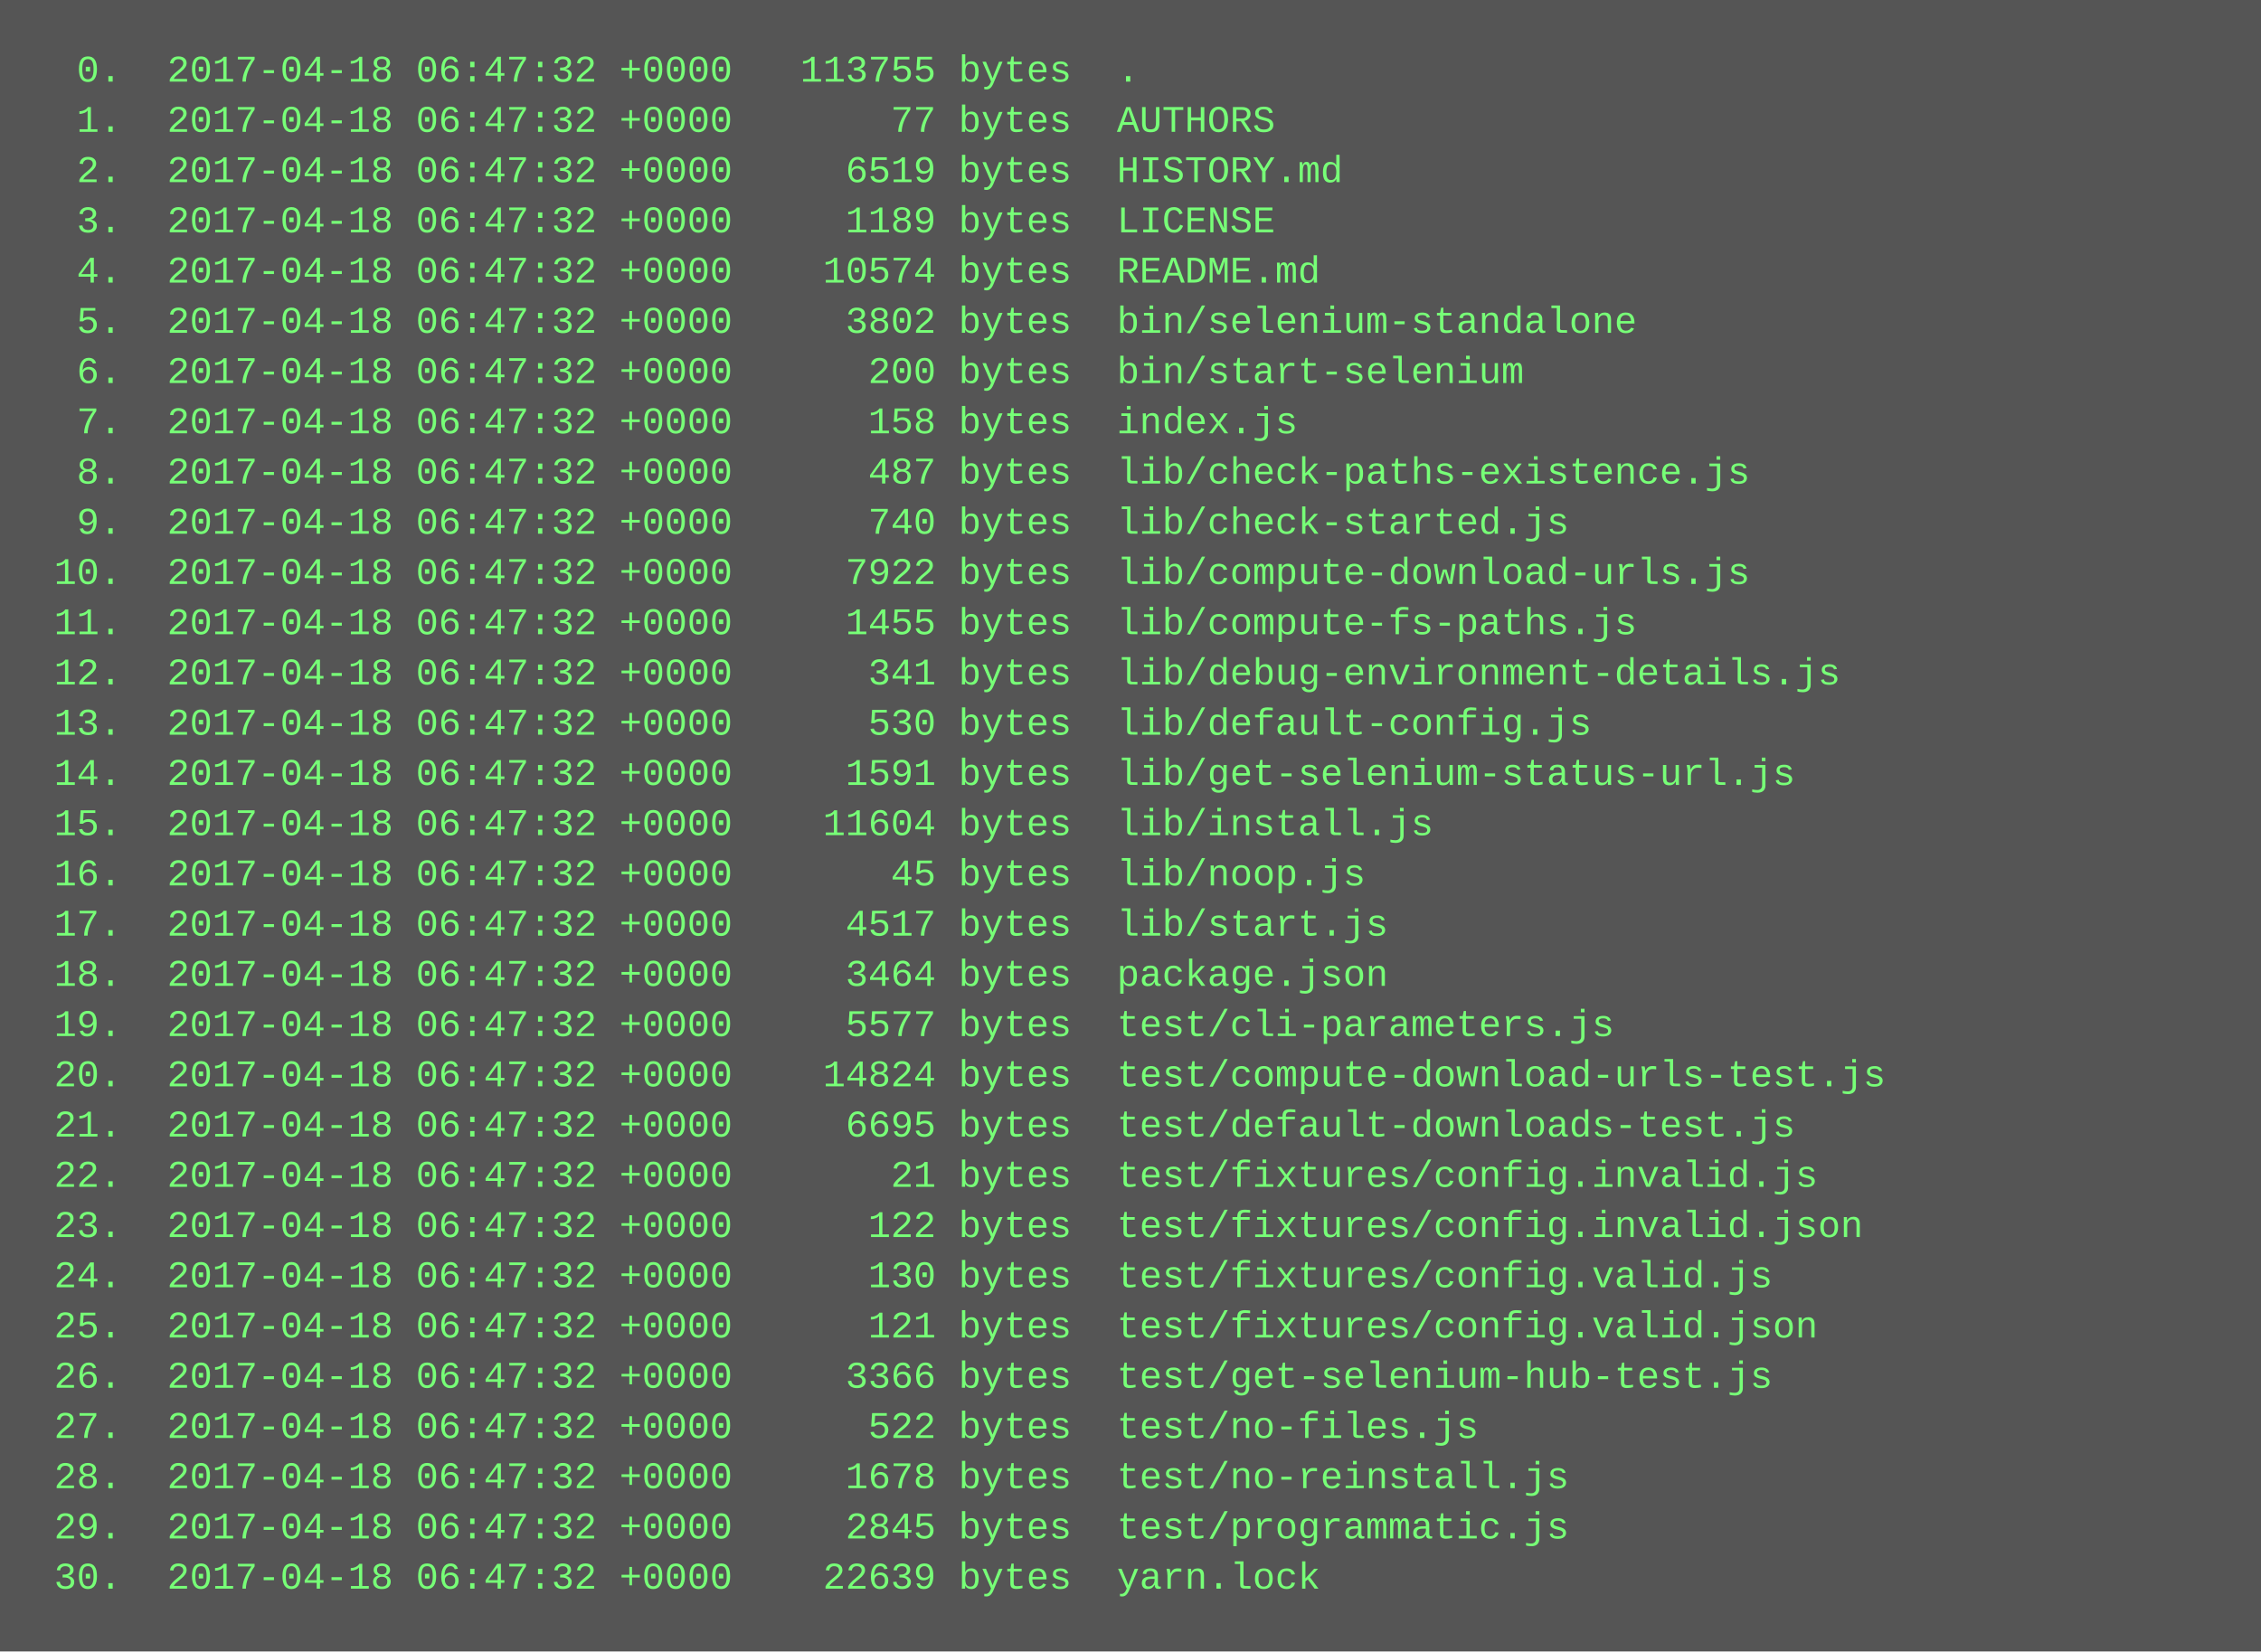
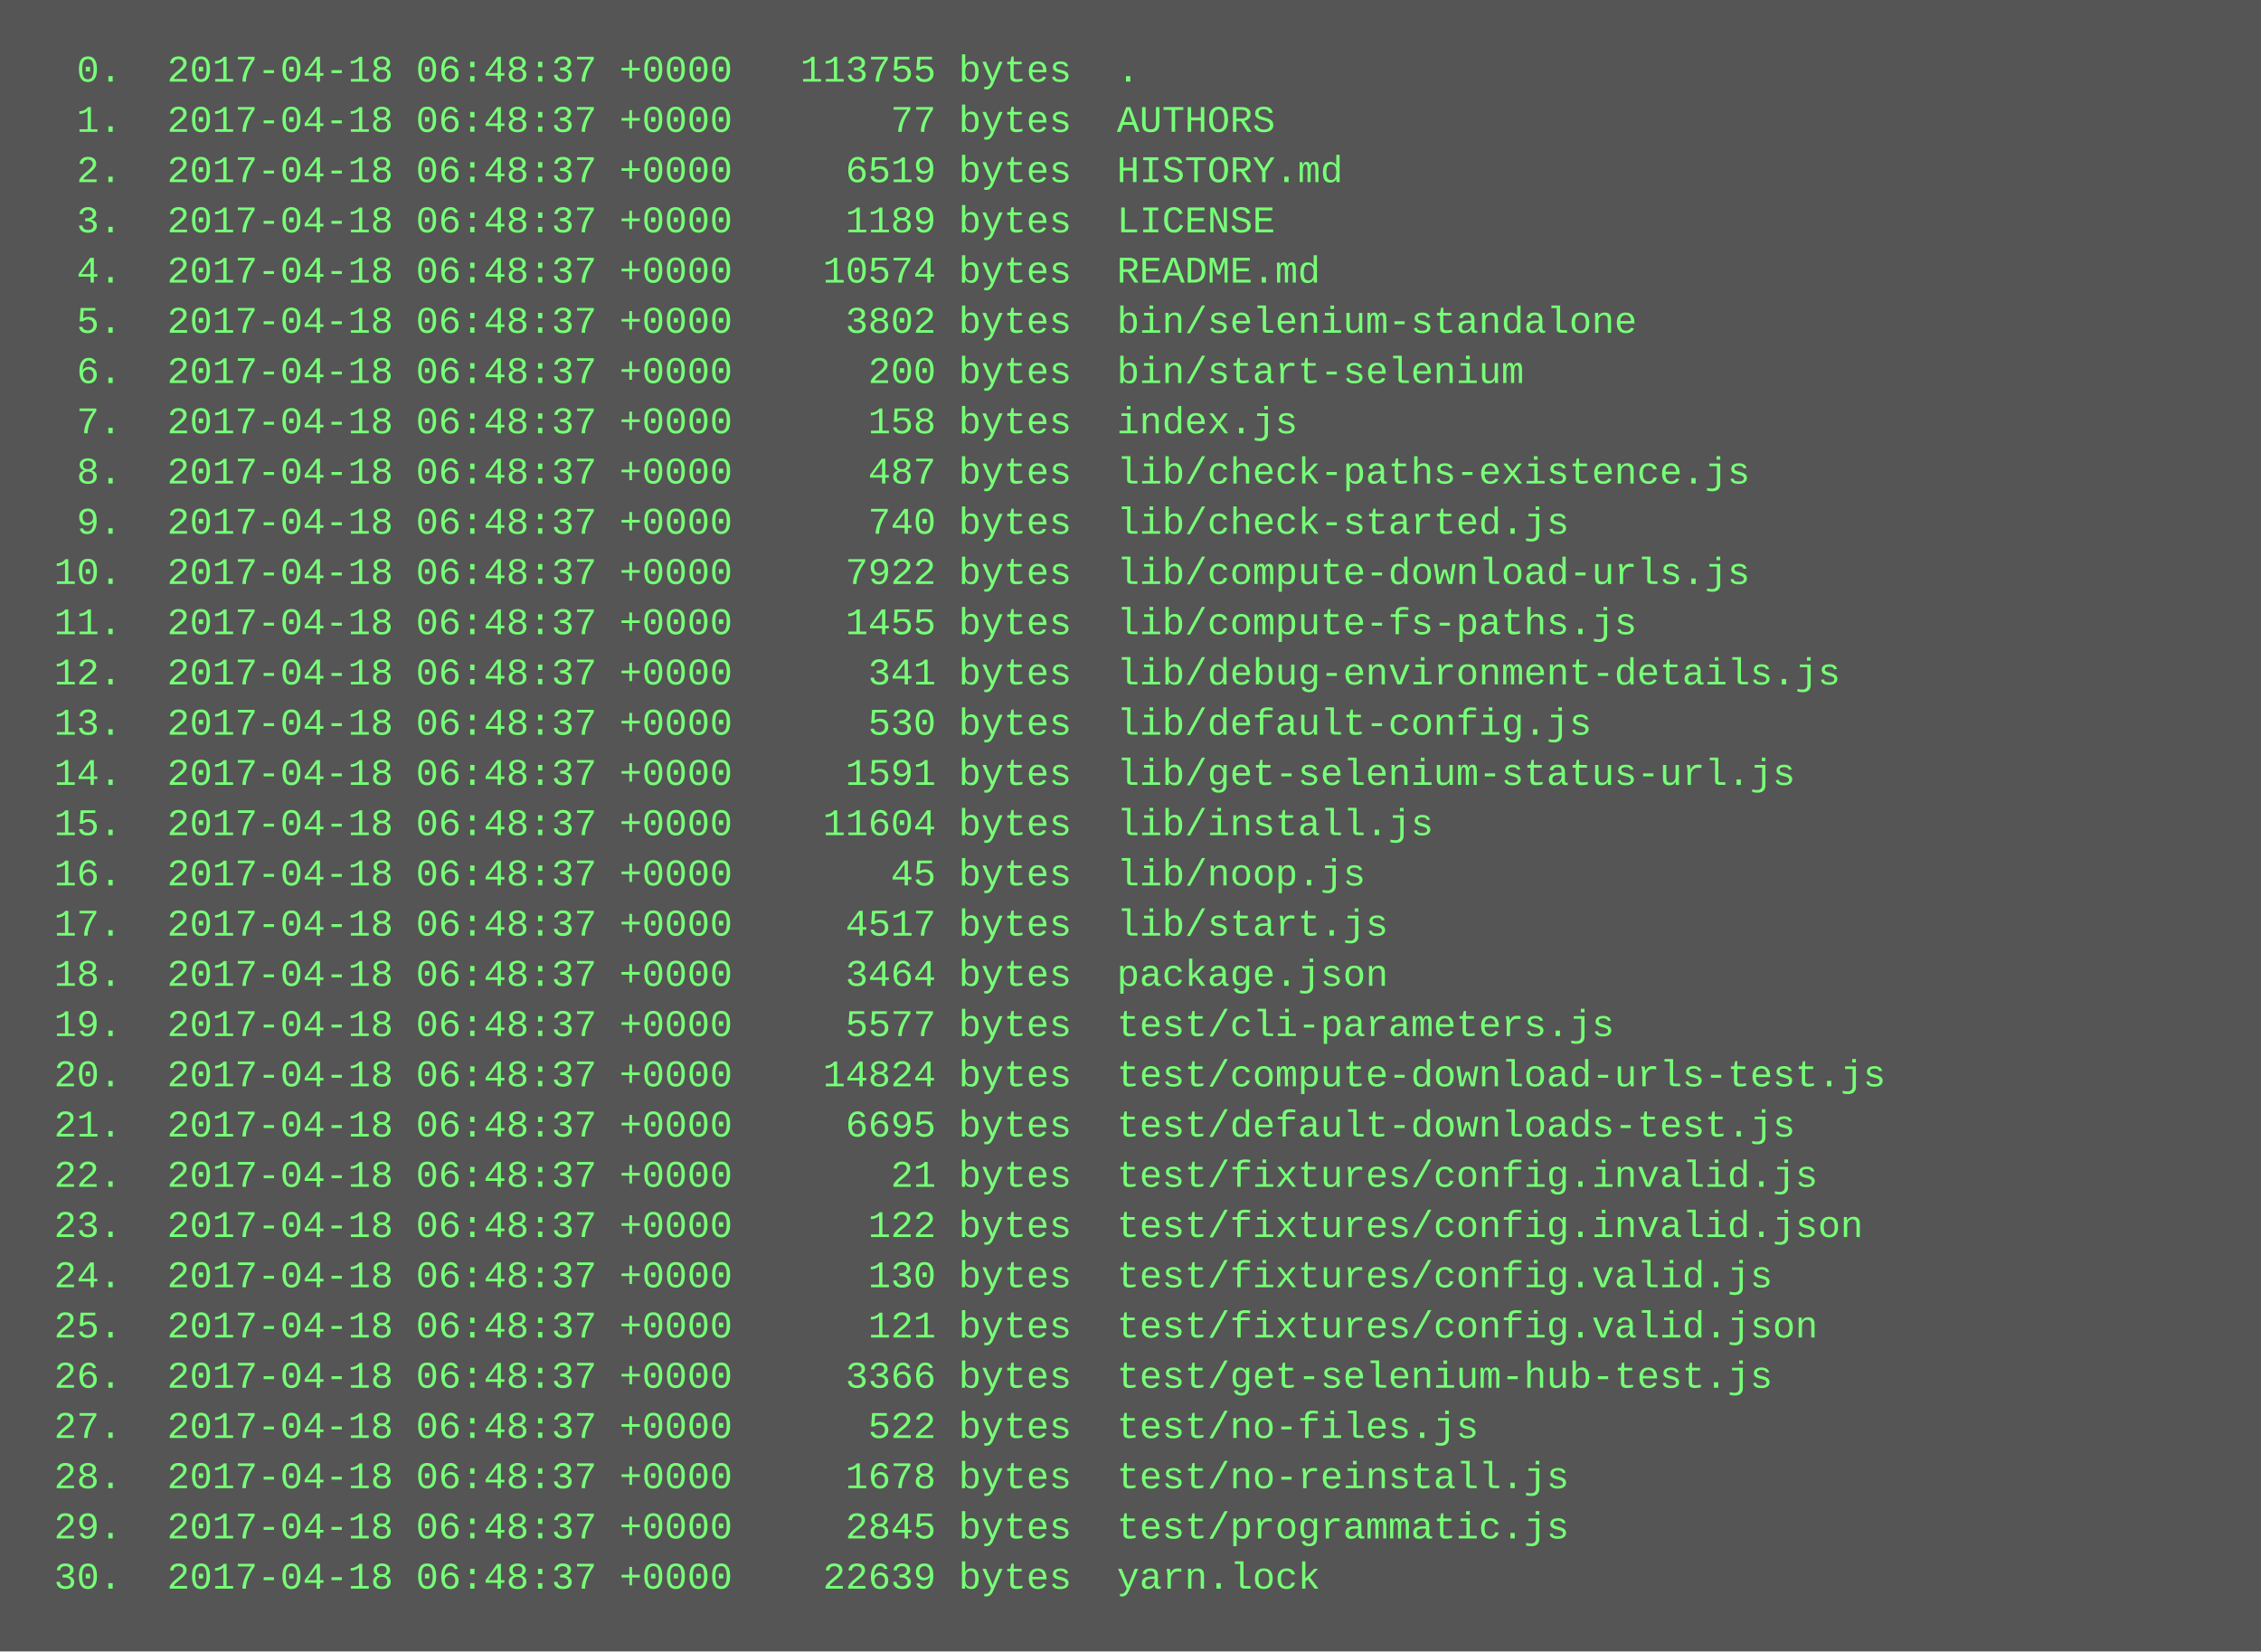
<svg xmlns="http://www.w3.org/2000/svg" height="526" width="720">
  <rect height="526" fill="#555" width="720" />
  <text fill="#7f7" font-family="Courier New" font-size="12" xml:space="preserve">
-     <tspan x="10" y="26">  0.  2017-04-18 06:47:32 +0000   113755 bytes  .</tspan>
-     <tspan x="10" y="42">  1.  2017-04-18 06:47:32 +0000       77 bytes  AUTHORS</tspan>
-     <tspan x="10" y="58">  2.  2017-04-18 06:47:32 +0000     6519 bytes  HISTORY.md</tspan>
-     <tspan x="10" y="74">  3.  2017-04-18 06:47:32 +0000     1189 bytes  LICENSE</tspan>
-     <tspan x="10" y="90">  4.  2017-04-18 06:47:32 +0000    10574 bytes  README.md</tspan>
-     <tspan x="10" y="106">  5.  2017-04-18 06:47:32 +0000     3802 bytes  bin/selenium-standalone</tspan>
-     <tspan x="10" y="122">  6.  2017-04-18 06:47:32 +0000      200 bytes  bin/start-selenium</tspan>
-     <tspan x="10" y="138">  7.  2017-04-18 06:47:32 +0000      158 bytes  index.js</tspan>
-     <tspan x="10" y="154">  8.  2017-04-18 06:47:32 +0000      487 bytes  lib/check-paths-existence.js</tspan>
-     <tspan x="10" y="170">  9.  2017-04-18 06:47:32 +0000      740 bytes  lib/check-started.js</tspan>
-     <tspan x="10" y="186"> 10.  2017-04-18 06:47:32 +0000     7922 bytes  lib/compute-download-urls.js</tspan>
-     <tspan x="10" y="202"> 11.  2017-04-18 06:47:32 +0000     1455 bytes  lib/compute-fs-paths.js</tspan>
-     <tspan x="10" y="218"> 12.  2017-04-18 06:47:32 +0000      341 bytes  lib/debug-environment-details.js</tspan>
-     <tspan x="10" y="234"> 13.  2017-04-18 06:47:32 +0000      530 bytes  lib/default-config.js</tspan>
-     <tspan x="10" y="250"> 14.  2017-04-18 06:47:32 +0000     1591 bytes  lib/get-selenium-status-url.js</tspan>
-     <tspan x="10" y="266"> 15.  2017-04-18 06:47:32 +0000    11604 bytes  lib/install.js</tspan>
-     <tspan x="10" y="282"> 16.  2017-04-18 06:47:32 +0000       45 bytes  lib/noop.js</tspan>
-     <tspan x="10" y="298"> 17.  2017-04-18 06:47:32 +0000     4517 bytes  lib/start.js</tspan>
-     <tspan x="10" y="314"> 18.  2017-04-18 06:47:32 +0000     3464 bytes  package.json</tspan>
-     <tspan x="10" y="330"> 19.  2017-04-18 06:47:32 +0000     5577 bytes  test/cli-parameters.js</tspan>
-     <tspan x="10" y="346"> 20.  2017-04-18 06:47:32 +0000    14824 bytes  test/compute-download-urls-test.js</tspan>
-     <tspan x="10" y="362"> 21.  2017-04-18 06:47:32 +0000     6695 bytes  test/default-downloads-test.js</tspan>
-     <tspan x="10" y="378"> 22.  2017-04-18 06:47:32 +0000       21 bytes  test/fixtures/config.invalid.js</tspan>
-     <tspan x="10" y="394"> 23.  2017-04-18 06:47:32 +0000      122 bytes  test/fixtures/config.invalid.json</tspan>
-     <tspan x="10" y="410"> 24.  2017-04-18 06:47:32 +0000      130 bytes  test/fixtures/config.valid.js</tspan>
-     <tspan x="10" y="426"> 25.  2017-04-18 06:47:32 +0000      121 bytes  test/fixtures/config.valid.json</tspan>
-     <tspan x="10" y="442"> 26.  2017-04-18 06:47:32 +0000     3366 bytes  test/get-selenium-hub-test.js</tspan>
-     <tspan x="10" y="458"> 27.  2017-04-18 06:47:32 +0000      522 bytes  test/no-files.js</tspan>
-     <tspan x="10" y="474"> 28.  2017-04-18 06:47:32 +0000     1678 bytes  test/no-reinstall.js</tspan>
-     <tspan x="10" y="490"> 29.  2017-04-18 06:47:32 +0000     2845 bytes  test/programmatic.js</tspan>
-     <tspan x="10" y="506"> 30.  2017-04-18 06:47:32 +0000    22639 bytes  yarn.lock</tspan>
+     <tspan x="10" y="26">  0.  2017-04-18 06:48:37 +0000   113755 bytes  .</tspan>
+     <tspan x="10" y="42">  1.  2017-04-18 06:48:37 +0000       77 bytes  AUTHORS</tspan>
+     <tspan x="10" y="58">  2.  2017-04-18 06:48:37 +0000     6519 bytes  HISTORY.md</tspan>
+     <tspan x="10" y="74">  3.  2017-04-18 06:48:37 +0000     1189 bytes  LICENSE</tspan>
+     <tspan x="10" y="90">  4.  2017-04-18 06:48:37 +0000    10574 bytes  README.md</tspan>
+     <tspan x="10" y="106">  5.  2017-04-18 06:48:37 +0000     3802 bytes  bin/selenium-standalone</tspan>
+     <tspan x="10" y="122">  6.  2017-04-18 06:48:37 +0000      200 bytes  bin/start-selenium</tspan>
+     <tspan x="10" y="138">  7.  2017-04-18 06:48:37 +0000      158 bytes  index.js</tspan>
+     <tspan x="10" y="154">  8.  2017-04-18 06:48:37 +0000      487 bytes  lib/check-paths-existence.js</tspan>
+     <tspan x="10" y="170">  9.  2017-04-18 06:48:37 +0000      740 bytes  lib/check-started.js</tspan>
+     <tspan x="10" y="186"> 10.  2017-04-18 06:48:37 +0000     7922 bytes  lib/compute-download-urls.js</tspan>
+     <tspan x="10" y="202"> 11.  2017-04-18 06:48:37 +0000     1455 bytes  lib/compute-fs-paths.js</tspan>
+     <tspan x="10" y="218"> 12.  2017-04-18 06:48:37 +0000      341 bytes  lib/debug-environment-details.js</tspan>
+     <tspan x="10" y="234"> 13.  2017-04-18 06:48:37 +0000      530 bytes  lib/default-config.js</tspan>
+     <tspan x="10" y="250"> 14.  2017-04-18 06:48:37 +0000     1591 bytes  lib/get-selenium-status-url.js</tspan>
+     <tspan x="10" y="266"> 15.  2017-04-18 06:48:37 +0000    11604 bytes  lib/install.js</tspan>
+     <tspan x="10" y="282"> 16.  2017-04-18 06:48:37 +0000       45 bytes  lib/noop.js</tspan>
+     <tspan x="10" y="298"> 17.  2017-04-18 06:48:37 +0000     4517 bytes  lib/start.js</tspan>
+     <tspan x="10" y="314"> 18.  2017-04-18 06:48:37 +0000     3464 bytes  package.json</tspan>
+     <tspan x="10" y="330"> 19.  2017-04-18 06:48:37 +0000     5577 bytes  test/cli-parameters.js</tspan>
+     <tspan x="10" y="346"> 20.  2017-04-18 06:48:37 +0000    14824 bytes  test/compute-download-urls-test.js</tspan>
+     <tspan x="10" y="362"> 21.  2017-04-18 06:48:37 +0000     6695 bytes  test/default-downloads-test.js</tspan>
+     <tspan x="10" y="378"> 22.  2017-04-18 06:48:37 +0000       21 bytes  test/fixtures/config.invalid.js</tspan>
+     <tspan x="10" y="394"> 23.  2017-04-18 06:48:37 +0000      122 bytes  test/fixtures/config.invalid.json</tspan>
+     <tspan x="10" y="410"> 24.  2017-04-18 06:48:37 +0000      130 bytes  test/fixtures/config.valid.js</tspan>
+     <tspan x="10" y="426"> 25.  2017-04-18 06:48:37 +0000      121 bytes  test/fixtures/config.valid.json</tspan>
+     <tspan x="10" y="442"> 26.  2017-04-18 06:48:37 +0000     3366 bytes  test/get-selenium-hub-test.js</tspan>
+     <tspan x="10" y="458"> 27.  2017-04-18 06:48:37 +0000      522 bytes  test/no-files.js</tspan>
+     <tspan x="10" y="474"> 28.  2017-04-18 06:48:37 +0000     1678 bytes  test/no-reinstall.js</tspan>
+     <tspan x="10" y="490"> 29.  2017-04-18 06:48:37 +0000     2845 bytes  test/programmatic.js</tspan>
+     <tspan x="10" y="506"> 30.  2017-04-18 06:48:37 +0000    22639 bytes  yarn.lock</tspan>
  </text>
</svg>
